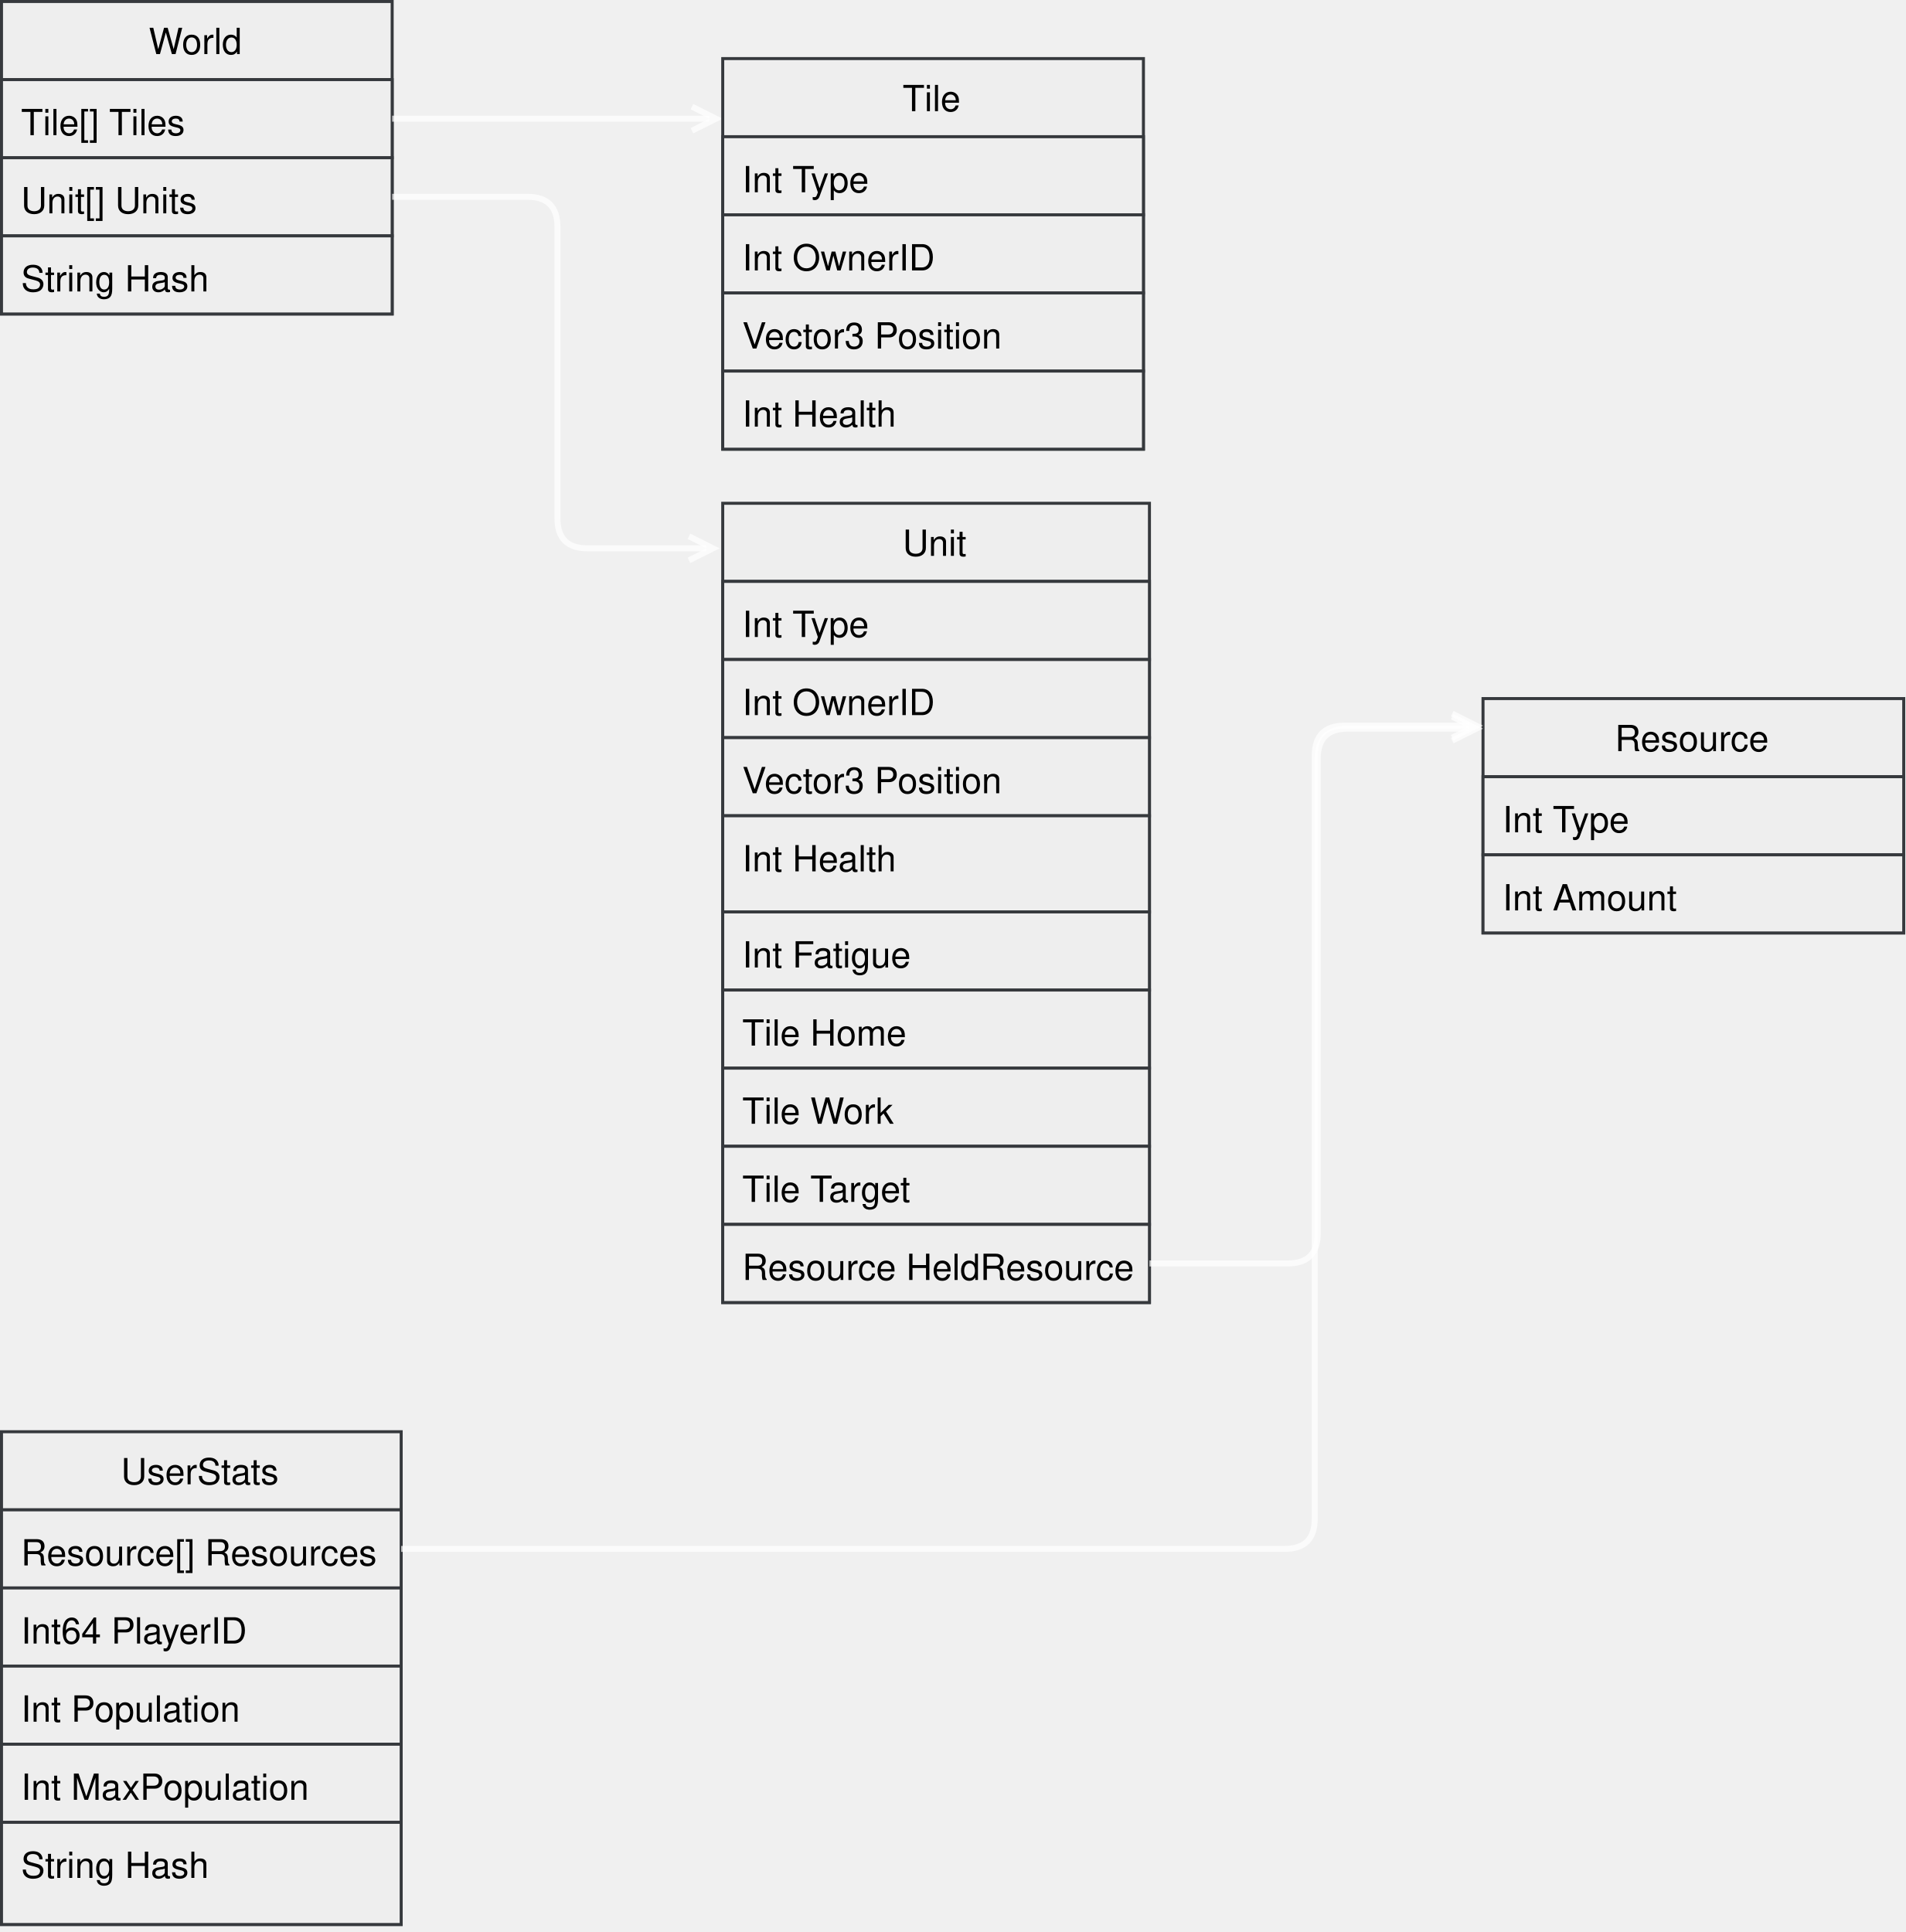
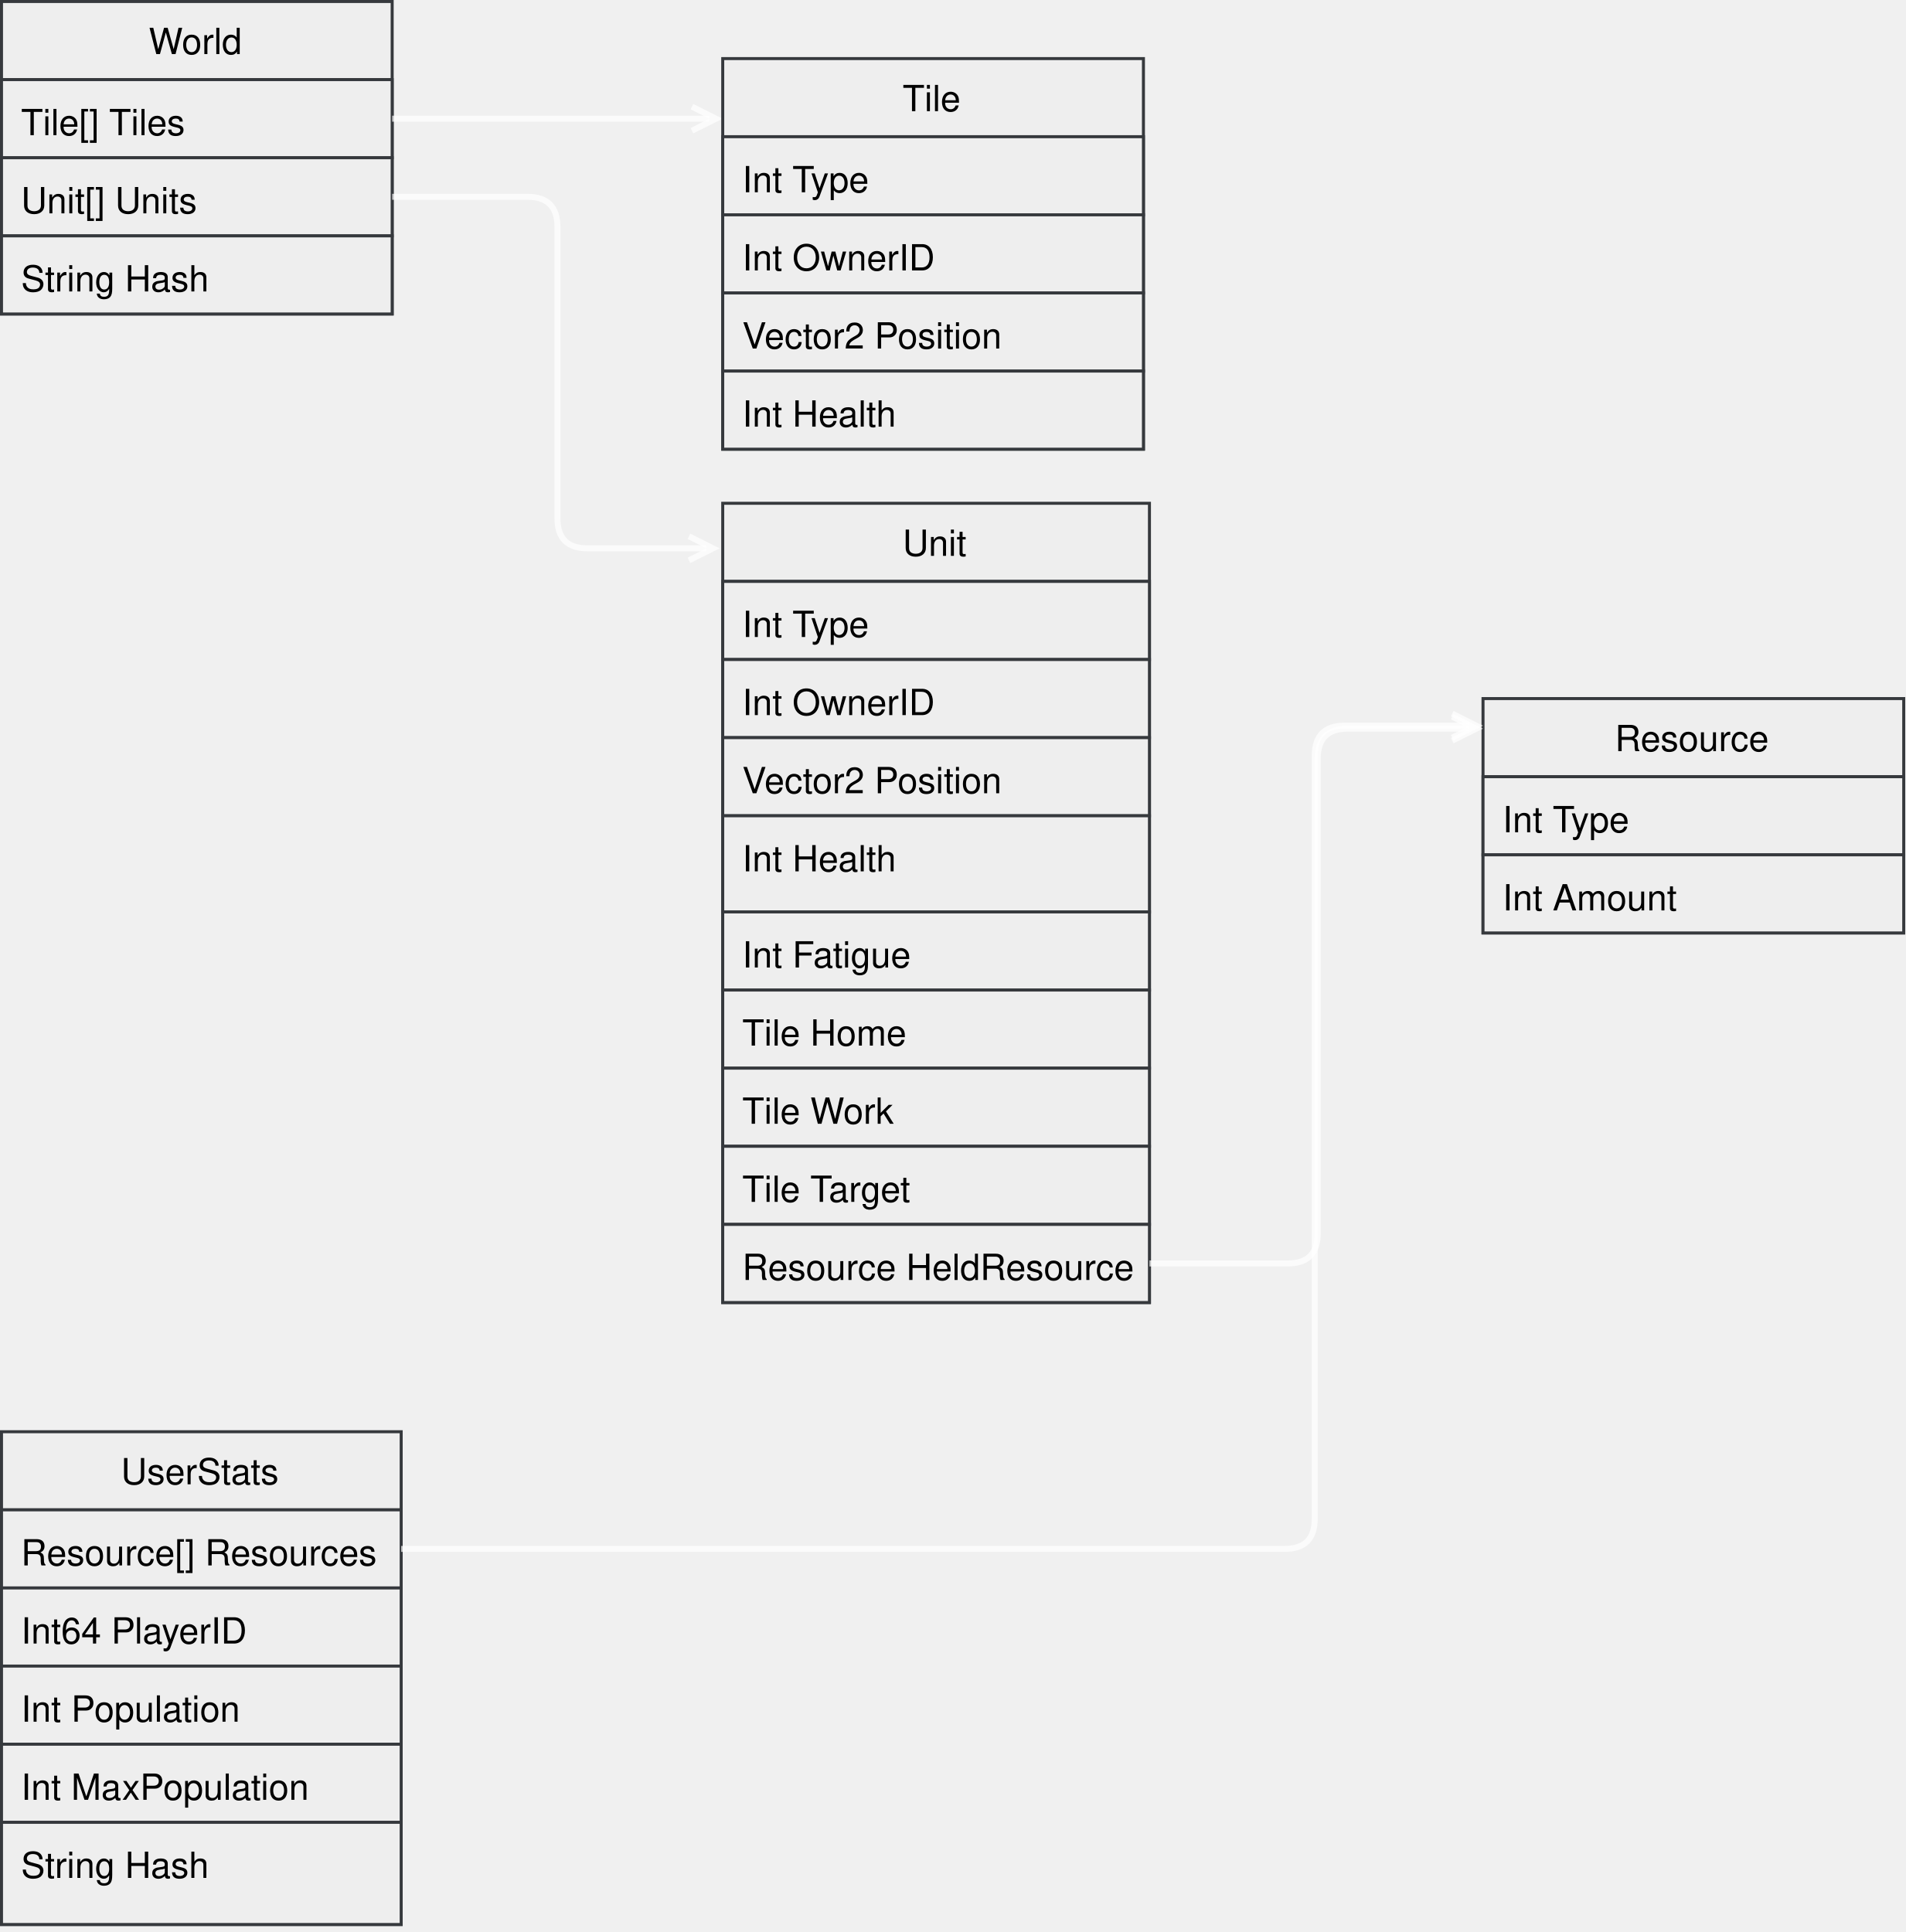
- <svg xmlns="http://www.w3.org/2000/svg" version="1.1" width="634px" height="643px" viewBox="-0.5 -0.5 634 643" content="&lt;mxfile modified=&quot;2019-04-01T10:52:31.888Z&quot; host=&quot;www.draw.io&quot; agent=&quot;Mozilla/5.0 (Windows NT 10.0; Win64; x64) AppleWebKit/537.36 (KHTML, like Gecko) Chrome/73.0.368.86 Safari/537.36&quot; version=&quot;10.5.9&quot; etag=&quot;zHv9d2Zq20bE60VzjSgv&quot;&gt;&lt;diagram id=&quot;XiWHNXmJohqYw5Yxoqb2&quot;&gt;7Zz/U+MoFMD/mv54O0lokvqjVj13xp3rqHvu/ogNppw0dAjdtvvXHwTIl0K9eiZZrxd1xvIChPB55D0e0BGYLre/M7hafKEJIqPAS7YjcDkKgsADY/FPSnZKEoexEqQMJ0rkVYJ7/BMpoW+ka5ygXMuUiFNKOF41hXOaZWjOGzLIGN00sz1TkjQEK5giS3A/h8SWPuKEL5R0EsSV/AbhdGHu7Edn6soTnL+kjK4zfb9RAAJf/qrLS2jq0g+aL2BCNzURuBqBKaOUq0/L7RQR2bfNbrs+cLVsN0MZP6ZAoAr8gGStH/2RMtFZqnF8Zzok3+AlgZlIXTzTjN/rK55IzxeYJLdwR9fyjjkXPWBSFwvK8E+RHxJxyRcCcZlxzTuIGjnuZUldJ0O5yDMzj+Hvib7AbSPjLcy5aQ0lBK5y/FS0TxZcQpbi7IJyTpc6U0pgnpsaJCyU6FTJQ9W1xHNzQXfALc5Mxc+YkCkllBVdBFDxUzwjoy+odgVE4AwktUquayUzWvSq5oAYR9uDLP1SQ8TIQ3SJONuJLKaAUSo96PxQpzeVCvtAyxZ19fX0cIV62KRl3ZXqiA9ae9yaBCxNesCCQXgxCkXCk4ncUivxsFJNIMFpJiQEPcuk7AUsBuO5FnO6kp23gnOcpbdFnstxJbnTTyJFVJR9JgXBBU4SlBWEOeTwqVTYFcUZL55UNu5CdMjU+xQWzZyKtF+lxZ/MzviUZoIqxAUIJLRtg6TG7SnP2xXiKOqBm7qmLEbRUZBNvvcwHluMv2aYl4xlYmDcAeMw6I9xaDG+50wQELIbmC9OHG/dMvwS1PGkP9SRBRMlwg3SSdFnC5rSDJKrSlrrLmkCqzy3VBIuhH8hznfaxsM1p9LK86XxANAW82+1z99lbwtWKnVpDHuR2JlEJp7sWz2hSvnh2AiqgkWqUXKGGBadg5ix5fsAr4uf8opx+YKiguRcOpSyQ1aFLgqJtN+6LioVmMvbxV6pAbIbG/xzumZz1DCUwhFKkYYZ21pywNQzRCDHP5q1u3RAF53JgVK5CGCy5yJMzppVqFbpUnuaVDbjKOWK3f7AaTuWvdiK171AEO0hNlOT+htl7PICzWvmFXW6E5MtmKWS48H7xcC63zj65xcYJGKAZpCjC9mH+Tu1b2Jp3+diHDzsVrYOnpYJ60jr4jd7oS4la8NsnR1g+8cmQ+yzSIt7AL96Gw+k2yTt8kW7Im3CQTXUf4o3EGXiFePNaI45ptkAuX3ILi+0M8j+gfF8g4RNOPUJxy/BWwZ8euFrxxiLqMHgCfbsCQI/dlAPXNTbwG4HBAcX7J243x4JdONtga4dChycsB5ZO72wrljbIcHBC+uFstMN64pyNLhhffN1+2EOwCBoAbAdkVOAryHH6XqwyZ0QBn0aZTvqpWKu3o2obODbBd+oT0NsR74030fKXga+XfCd9GiCAzvcpfk+qMWigXAHsyb/SBvcCmE71nWH9OKg9LRIUiUH1u2zNjGuXlgHFsOPvrz+m/fJ86JRY43dC+NRq2vsjV11Pay36+FdX283Ick2F9yPVgs7LnZwzA8h0ZZDopGJSpqQ6MTlvjkC4WYmfgpr445tfENk9p17usDrdqfH1XHHBj5F93wpemLwIbvg2+ea+Ans2gvC/7ZHUR5JqbkUxqx3v4cv2DMq5Yg3VaimWnv47M2AZmeYMYbGE25/M6BjN+DXHDHhfDg2jJ+W1/P/OGsSOY8hAPsV6EctnDVxbO8rfWhzGMEIhgMJ/87ivX2/nwt3KxbPueFP6pE3I3CnlpsHxq0zdp466YgxsEOfymud0dVamsthhbkTxs7jJl0xPrTRT5jYAXOnmJ0LzZ1xDizOwxGyXmkDR5jbRRu0ce4XWDw/6Hz0A00gJ0f72++cLIZh1PDTQ7Mq8dbJohU5Pdtry4HJoug5uKtl08PulQbHzYlFFL7arv38pl2V9qoWHDlzFcnqyxdU9uobLsDV3w==&lt;/diagram&gt;&lt;/mxfile&gt;">
+ <svg xmlns="http://www.w3.org/2000/svg" version="1.1" width="634px" height="643px" viewBox="-0.5 -0.5 634 643" content="&lt;mxfile modified=&quot;2019-04-01T17:23:14.541Z&quot; host=&quot;www.draw.io&quot; agent=&quot;Mozilla/5.0 (Windows NT 10.0; Win64; x64) AppleWebKit/537.36 (KHTML, like Gecko) Chrome/73.0.368.86 Safari/537.36&quot; version=&quot;10.6.0&quot; etag=&quot;oE4IG1RslPUiuvt0M2EB&quot; type=&quot;device&quot;&gt;&lt;diagram id=&quot;V-QJd6HOQnw9wvmS4s2f&quot;&gt;7Zxfc+MmEMA/jR97IwlLch4TJ2luJjf1JLnm7pFYRKaRhQfhs32fvosE+mNw6jSSLnWVZDJmBQjxW7TLAh6h6XL7O8erxRcWkWTkOdF2hC5HnjeZnMF/KdgVgjAMC0HMaVSInEpwT3+SQuhq6ZpGJFOyQiQYSwRdNYVzlqZkLhoyzDnbNLM9syRqCFY4Jobgfo4TU/pII7FQj+WFlfyG0Hih7+wG6oGf8Pwl5mydqvuNPOS58re4vMS6LvWg2QJHbFMToasRmnLGRPFpuZ2SRHZts9uuD1wt281JKo4p4BUFfuBkrR79kXHorKJxYqc7JNvQZYJTSF08s1TcqysOpOcLmkS3eMfW8o6ZgB7QqYsF4/Qn5McJXHJBAJe5ULy9oJHjXpZUdXKSQZ6Zfgx3T/QFbxsZb3EmdGtYkuBVRp/y9smCS8xjml4wIdhSZYoTnGW6BgmLRCpV8ijqWtK5vqA64JamuuJnmiRTljCedxEi+U/+jJy9kNoVFKAzFNUqua6VTFneq4oD4YJsD7J0Sw2BgUfYkgi+gyy6gFYqNehcX6U3lQq7SMkWdfV1xmroqGETl3VXqgMflPbYNQkZmvRAgYF/MfIh4chEZqgVPKxUE5zQOAVJQp5lUvYChcF4rsSCrWTnrfCcpvFtnudyXEnu1JNIEYOyz0lOcEGjiKQ5YYEFfioVdsVoKvInlY27gA6ZOp/8vJlTSLtVGv5kdi6mLAWqmOYgCGjbhkiN21OetyvEUdQ9O3VFGUbRUZB1vvcwHhuMv6ZUlIxlYmDcAWPf64+xbzC+FxwIgOwGZ4sTx1u3DL8EdTjpD3VgwCQRuEEqCX22YDFLcXJVSWvdJU1gleeWScK58C8ixE7ZeLwWTFp5sdQeANlS8a32+bvsbWBVpC61Yc8TO51I4cm+1RNFKdcfa0FVME81Ss4Ip9A5hGtbvg/wOv8pr2iXz8sriM6lQyk7ZJXrIkik/VZ1ManAQt4udEoNkN3Y4J+xNZ+ThqEERygmCmZoaskBU89JggX90azdpgOq6EwOlMpFQJM9F0E76rqKolWq1J4mlc04SrlCuz9w2o5lL7bidS8QBXuI9dSk/kYZ27xA/Zp5RZ3uYLKF01hyPHi/EBn3Gwf//ALDCQzQFAtyIfswe6f2TQzt+5yPg4fdytTB0zJhHWld+GYv1KZkbZitswNs/9ikhH+GNNwDudXbeCDdJmmbL9oVaR0OqqH+E95AjEvhjGVUUJYOkNuHbPNCO4PsHhjPNwRswqlPOH4J3jLg0wtfM8aYRw0GT7BnTxC5oYW6Z6PeBnYzIDi4YO/E/fZIoB1vC3TNUODghPXI2uqFdcXaDAlqL2zqjc4HR6xL0FZPrCvQweCJ9c3X7opZACOvBcBmUK4AfI0FjdeDWe6EMOrTLpuBryLs6txAZQPfLvgGfdpiM/il+D4y/jLw7YLvpEcT7JkRL8X3oVgvGgh3MHFyj7TBrRA2w113RK0PSk8riarkwLp91jrM1Qtrz2D40VfYf3M+OU4waiyzO344anWZvbGxrocldzW860vuOirZ5pr70WphhsYOjvkhKtpyVDTQgUkdFZ3Y3DdLLFzPxE9hedyyk28Izr5zWxd63e70uEBu2cNX0D1fQk8MPmQXfPtcFj+BjXue/9/2KMpTKTWXQpv17rfxeXtGpRzxuoqiqcY2PnM/oN4cpo2h9oTb3w9o2RD4NSMcnA/LnvHT8nr+H8dNAutJBGS+At2gheMmlh1+pQ+tzyNowXAm4d9ZvLdv+bPhbsXiWff8ST1yZgneFSvOA+PWGVsPnnTEGJmhz8JrnbHVWprLYYW5E8bWEyddMT601w9M7IC5U8zWhebOOHsG5+EUWa+0kSXMbaON2jj6iwyeH3Q++oEmkJOj/e13ThZ9P2j46b5elXjrZNGInJ7tteXAZBF6Du9q2dSwe6XBYXNiEfivtms/v25Xpb1FC46cuUKy+v6FInv1HRfo6m8=&lt;/diagram&gt;&lt;/mxfile&gt;">
  <defs>
    <clipPath id="mx-clip-5-32-120-24-0">
      <rect x="5" y="32" width="120" height="24" />
    </clipPath>
    <clipPath id="mx-clip-5-58-120-24-0">
      <rect x="5" y="58" width="120" height="24" />
    </clipPath>
    <clipPath id="mx-clip-5-84-120-24-0">
      <rect x="5" y="84" width="120" height="24" />
    </clipPath>
    <clipPath id="mx-clip-245-51-130-24-0">
      <rect x="245" y="51" width="130" height="24" />
    </clipPath>
    <clipPath id="mx-clip-245-77-130-24-0">
      <rect x="245" y="77" width="130" height="24" />
    </clipPath>
    <clipPath id="mx-clip-245-103-130-24-0">
      <rect x="245" y="103" width="130" height="24" />
    </clipPath>
    <clipPath id="mx-clip-245-129-130-24-0">
      <rect x="245" y="129" width="130" height="24" />
    </clipPath>
    <clipPath id="mx-clip-245-199-132-24-0">
      <rect x="245" y="199" width="132" height="24" />
    </clipPath>
    <clipPath id="mx-clip-245-225-132-24-0">
      <rect x="245" y="225" width="132" height="24" />
    </clipPath>
    <clipPath id="mx-clip-245-251-132-24-0">
      <rect x="245" y="251" width="132" height="24" />
    </clipPath>
    <clipPath id="mx-clip-245-277-132-30-0">
      <rect x="245" y="277" width="132" height="30" />
    </clipPath>
    <clipPath id="mx-clip-245-309-132-24-0">
      <rect x="245" y="309" width="132" height="24" />
    </clipPath>
    <clipPath id="mx-clip-245-335-132-24-0">
      <rect x="245" y="335" width="132" height="24" />
    </clipPath>
    <clipPath id="mx-clip-245-361-132-24-0">
      <rect x="245" y="361" width="132" height="24" />
    </clipPath>
    <clipPath id="mx-clip-245-387-132-24-0">
      <rect x="245" y="387" width="132" height="24" />
    </clipPath>
    <clipPath id="mx-clip-245-413-132-24-0">
      <rect x="245" y="413" width="132" height="24" />
    </clipPath>
    <clipPath id="mx-clip-498-264-130-24-0">
      <rect x="498" y="264" width="130" height="24" />
    </clipPath>
    <clipPath id="mx-clip-498-290-130-24-0">
      <rect x="498" y="290" width="130" height="24" />
    </clipPath>
    <clipPath id="mx-clip-5-508-123-24-0">
      <rect x="5" y="508" width="123" height="24" />
    </clipPath>
    <clipPath id="mx-clip-5-534-123-24-0">
      <rect x="5" y="534" width="123" height="24" />
    </clipPath>
    <clipPath id="mx-clip-5-560-123-24-0">
      <rect x="5" y="560" width="123" height="24" />
    </clipPath>
    <clipPath id="mx-clip-5-586-123-24-0">
      <rect x="5" y="586" width="123" height="24" />
    </clipPath>
    <clipPath id="mx-clip-5-612-123-32-0">
      <rect x="5" y="612" width="123" height="32" />
    </clipPath>
  </defs>
  <g>
    <path d="M 0 26 L 0 0 L 130 0 L 130 26" fill="#eeeeee" stroke="#36393d" stroke-miterlimit="10" pointer-events="none" />
    <path d="M 0 26 L 0 104 L 130 104 L 130 26" fill="none" stroke="#36393d" stroke-miterlimit="10" pointer-events="none" />
    <path d="M 0 26 L 130 26" fill="none" stroke="#36393d" stroke-miterlimit="10" pointer-events="none" />
    <g fill="#000000" font-family="Helvetica" text-anchor="middle" font-size="12px">
      <text x="64.5" y="17.5">World</text>
    </g>
    <rect x="0" y="26" width="130" height="26" fill="#eeeeee" stroke="#36393d" pointer-events="none" />
    <g fill="#000000" font-family="Helvetica" clip-path="url(#mx-clip-5-32-120-24-0)" font-size="12px">
      <text x="6.5" y="44.5">Tile[] Tiles</text>
    </g>
    <rect x="0" y="52" width="130" height="26" fill="#eeeeee" stroke="#36393d" pointer-events="none" />
    <g fill="#000000" font-family="Helvetica" clip-path="url(#mx-clip-5-58-120-24-0)" font-size="12px">
      <text x="6.5" y="70.5">Unit[] Units</text>
    </g>
    <rect x="0" y="78" width="130" height="26" fill="#eeeeee" stroke="#36393d" pointer-events="none" />
    <g fill="#000000" font-family="Helvetica" clip-path="url(#mx-clip-5-84-120-24-0)" font-size="12px">
      <text x="6.5" y="96.5">String Hash</text>
    </g>
    <path d="M 130 39 L 235.53 39" fill="none" stroke="#ffffff" stroke-opacity="0.7" stroke-width="2" stroke-miterlimit="10" pointer-events="none" />
    <path d="M 229.76 43 L 237.76 39 L 229.76 35" fill="none" stroke="#ffffff" stroke-opacity="0.7" stroke-width="2" stroke-miterlimit="10" pointer-events="none" />
    <path d="M 240 45 L 240 19 L 380 19 L 380 45" fill="#eeeeee" stroke="#36393d" stroke-miterlimit="10" pointer-events="none" />
    <path d="M 240 45 L 240 149 L 380 149 L 380 45" fill="none" stroke="#36393d" stroke-miterlimit="10" pointer-events="none" />
    <path d="M 240 45 L 380 45" fill="none" stroke="#36393d" stroke-miterlimit="10" pointer-events="none" />
    <g fill="#000000" font-family="Helvetica" text-anchor="middle" font-size="12px">
      <text x="309.5" y="36.5">Tile</text>
    </g>
    <rect x="240" y="45" width="140" height="26" fill="#eeeeee" stroke="#36393d" pointer-events="none" />
    <g fill="#000000" font-family="Helvetica" clip-path="url(#mx-clip-245-51-130-24-0)" font-size="12px">
      <text x="246.5" y="63.5">Int Type</text>
    </g>
    <rect x="240" y="71" width="140" height="26" fill="#eeeeee" stroke="#36393d" pointer-events="none" />
    <g fill="#000000" font-family="Helvetica" clip-path="url(#mx-clip-245-77-130-24-0)" font-size="12px">
      <text x="246.5" y="89.5">Int OwnerID</text>
    </g>
    <rect x="240" y="97" width="140" height="26" fill="#eeeeee" stroke="#36393d" pointer-events="none" />
    <g fill="#000000" font-family="Helvetica" clip-path="url(#mx-clip-245-103-130-24-0)" font-size="12px">
-       <text x="246.5" y="115.5">Vector3 Position</text>
+       <text x="246.5" y="115.5">Vector2 Position</text>
    </g>
    <rect x="240" y="123" width="140" height="26" fill="#eeeeee" stroke="#36393d" pointer-events="none" />
    <g fill="#000000" font-family="Helvetica" clip-path="url(#mx-clip-245-129-130-24-0)" font-size="12px">
      <text x="246.5" y="141.5">Int Health</text>
    </g>
    <path d="M 240 193 L 240 167 L 382 167 L 382 193" fill="#eeeeee" stroke="#36393d" stroke-miterlimit="10" pointer-events="none" />
    <path d="M 240 193 L 240 433 L 382 433 L 382 193" fill="none" stroke="#36393d" stroke-miterlimit="10" pointer-events="none" />
    <path d="M 240 193 L 382 193" fill="none" stroke="#36393d" stroke-miterlimit="10" pointer-events="none" />
    <g fill="#000000" font-family="Helvetica" text-anchor="middle" font-size="12px">
      <text x="310.5" y="184.5">Unit</text>
    </g>
    <rect x="240" y="193" width="142" height="26" fill="#eeeeee" stroke="#36393d" pointer-events="none" />
    <g fill="#000000" font-family="Helvetica" clip-path="url(#mx-clip-245-199-132-24-0)" font-size="12px">
      <text x="246.5" y="211.5">Int Type</text>
    </g>
    <rect x="240" y="219" width="142" height="26" fill="#eeeeee" stroke="#36393d" pointer-events="none" />
    <g fill="#000000" font-family="Helvetica" clip-path="url(#mx-clip-245-225-132-24-0)" font-size="12px">
      <text x="246.5" y="237.5">Int OwnerID</text>
    </g>
    <rect x="240" y="245" width="142" height="26" fill="#eeeeee" stroke="#36393d" pointer-events="none" />
    <g fill="#000000" font-family="Helvetica" clip-path="url(#mx-clip-245-251-132-24-0)" font-size="12px">
-       <text x="246.5" y="263.5">Vector3 Position</text>
+       <text x="246.5" y="263.5">Vector2 Position</text>
    </g>
    <rect x="240" y="271" width="142" height="32" fill="#eeeeee" stroke="#36393d" pointer-events="none" />
    <g fill="#000000" font-family="Helvetica" clip-path="url(#mx-clip-245-277-132-30-0)" font-size="12px">
      <text x="246.5" y="289.5">Int Health</text>
    </g>
    <rect x="240" y="303" width="142" height="26" fill="#eeeeee" stroke="#36393d" pointer-events="none" />
    <g fill="#000000" font-family="Helvetica" clip-path="url(#mx-clip-245-309-132-24-0)" font-size="12px">
      <text x="246.5" y="321.5">Int Fatigue</text>
    </g>
    <rect x="240" y="329" width="142" height="26" fill="#eeeeee" stroke="#36393d" pointer-events="none" />
    <g fill="#000000" font-family="Helvetica" clip-path="url(#mx-clip-245-335-132-24-0)" font-size="12px">
      <text x="246.5" y="347.5">Tile Home</text>
    </g>
    <rect x="240" y="355" width="142" height="26" fill="#eeeeee" stroke="#36393d" pointer-events="none" />
    <g fill="#000000" font-family="Helvetica" clip-path="url(#mx-clip-245-361-132-24-0)" font-size="12px">
      <text x="246.5" y="373.5">Tile Work</text>
    </g>
    <rect x="240" y="381" width="142" height="26" fill="#eeeeee" stroke="#36393d" pointer-events="none" />
    <g fill="#000000" font-family="Helvetica" clip-path="url(#mx-clip-245-387-132-24-0)" font-size="12px">
      <text x="246.5" y="399.5">Tile Target</text>
    </g>
    <rect x="240" y="407" width="142" height="26" fill="#eeeeee" stroke="#36393d" pointer-events="none" />
    <g fill="#000000" font-family="Helvetica" clip-path="url(#mx-clip-245-413-132-24-0)" font-size="12px">
      <text x="246.5" y="425.5">Resource HeldResource</text>
    </g>
    <path d="M 130 65 L 175 65 Q 185 65 185 75 L 185 172 Q 185 182 195 182 L 234.53 182" fill="none" stroke="#ffffff" stroke-opacity="0.7" stroke-width="2" stroke-miterlimit="10" pointer-events="none" />
    <path d="M 228.76 186 L 236.76 182 L 228.76 178" fill="none" stroke="#ffffff" stroke-opacity="0.7" stroke-width="2" stroke-miterlimit="10" pointer-events="none" />
    <path d="M 493 258 L 493 232 L 633 232 L 633 258" fill="#eeeeee" stroke="#36393d" stroke-miterlimit="10" pointer-events="none" />
    <path d="M 493 258 L 493 310 L 633 310 L 633 258" fill="none" stroke="#36393d" stroke-miterlimit="10" pointer-events="none" />
    <path d="M 493 258 L 633 258" fill="none" stroke="#36393d" stroke-miterlimit="10" pointer-events="none" />
    <g fill="#000000" font-family="Helvetica" text-anchor="middle" font-size="12px">
      <text x="562.5" y="249.5">Resource</text>
    </g>
    <rect x="493" y="258" width="140" height="26" fill="#eeeeee" stroke="#36393d" pointer-events="none" />
    <g fill="#000000" font-family="Helvetica" clip-path="url(#mx-clip-498-264-130-24-0)" font-size="12px">
      <text x="499.5" y="276.5">Int Type</text>
    </g>
    <rect x="493" y="284" width="140" height="26" fill="#eeeeee" stroke="#36393d" pointer-events="none" />
    <g fill="#000000" font-family="Helvetica" clip-path="url(#mx-clip-498-290-130-24-0)" font-size="12px">
      <text x="499.5" y="302.5">Int Amount</text>
    </g>
    <path d="M 382 420 L 428 420 Q 438 420 438 410 L 438 252 Q 438 242 448 242 L 488.53 242" fill="none" stroke="#ffffff" stroke-opacity="0.7" stroke-width="2" stroke-miterlimit="10" pointer-events="none" />
    <path d="M 482.76 246 L 490.76 242 L 482.76 238" fill="none" stroke="#ffffff" stroke-opacity="0.7" stroke-width="2" stroke-miterlimit="10" pointer-events="none" />
    <path d="M 0 502 L 0 476 L 133 476 L 133 502" fill="#eeeeee" stroke="#36393d" stroke-miterlimit="10" pointer-events="none" />
    <path d="M 0 502 L 0 640 L 133 640 L 133 502" fill="none" stroke="#36393d" stroke-miterlimit="10" pointer-events="none" />
    <path d="M 0 502 L 133 502" fill="none" stroke="#36393d" stroke-miterlimit="10" pointer-events="none" />
    <g fill="#000000" font-family="Helvetica" text-anchor="middle" font-size="12px">
      <text x="66" y="493.5">UserStats</text>
    </g>
    <rect x="0" y="502" width="133" height="26" fill="#eeeeee" stroke="#36393d" pointer-events="none" />
    <g fill="#000000" font-family="Helvetica" clip-path="url(#mx-clip-5-508-123-24-0)" font-size="12px">
      <text x="6.5" y="520.5">Resource[] Resources</text>
    </g>
    <rect x="0" y="528" width="133" height="26" fill="#eeeeee" stroke="#36393d" pointer-events="none" />
    <g fill="#000000" font-family="Helvetica" clip-path="url(#mx-clip-5-534-123-24-0)" font-size="12px">
      <text x="6.5" y="546.5">Int64 PlayerID</text>
    </g>
    <rect x="0" y="554" width="133" height="26" fill="#eeeeee" stroke="#36393d" pointer-events="none" />
    <g fill="#000000" font-family="Helvetica" clip-path="url(#mx-clip-5-560-123-24-0)" font-size="12px">
      <text x="6.5" y="572.5">Int Population</text>
    </g>
    <rect x="0" y="580" width="133" height="26" fill="#eeeeee" stroke="#36393d" pointer-events="none" />
    <g fill="#000000" font-family="Helvetica" clip-path="url(#mx-clip-5-586-123-24-0)" font-size="12px">
      <text x="6.5" y="598.5">Int MaxPopulation</text>
    </g>
    <rect x="0" y="606" width="133" height="34" fill="#eeeeee" stroke="#36393d" pointer-events="none" />
    <g fill="#000000" font-family="Helvetica" clip-path="url(#mx-clip-5-612-123-32-0)" font-size="12px">
      <text x="6.5" y="624.5">String Hash</text>
    </g>
    <path d="M 133 515 L 427 515 Q 437 515 437 505 L 437 251 Q 437 241 447 241 L 488.53 241" fill="none" stroke="#ffffff" stroke-opacity="0.7" stroke-width="2" stroke-miterlimit="10" pointer-events="none" />
    <path d="M 482.76 245 L 490.76 241 L 482.76 237" fill="none" stroke="#ffffff" stroke-opacity="0.7" stroke-width="2" stroke-miterlimit="10" pointer-events="none" />
  </g>
</svg>
